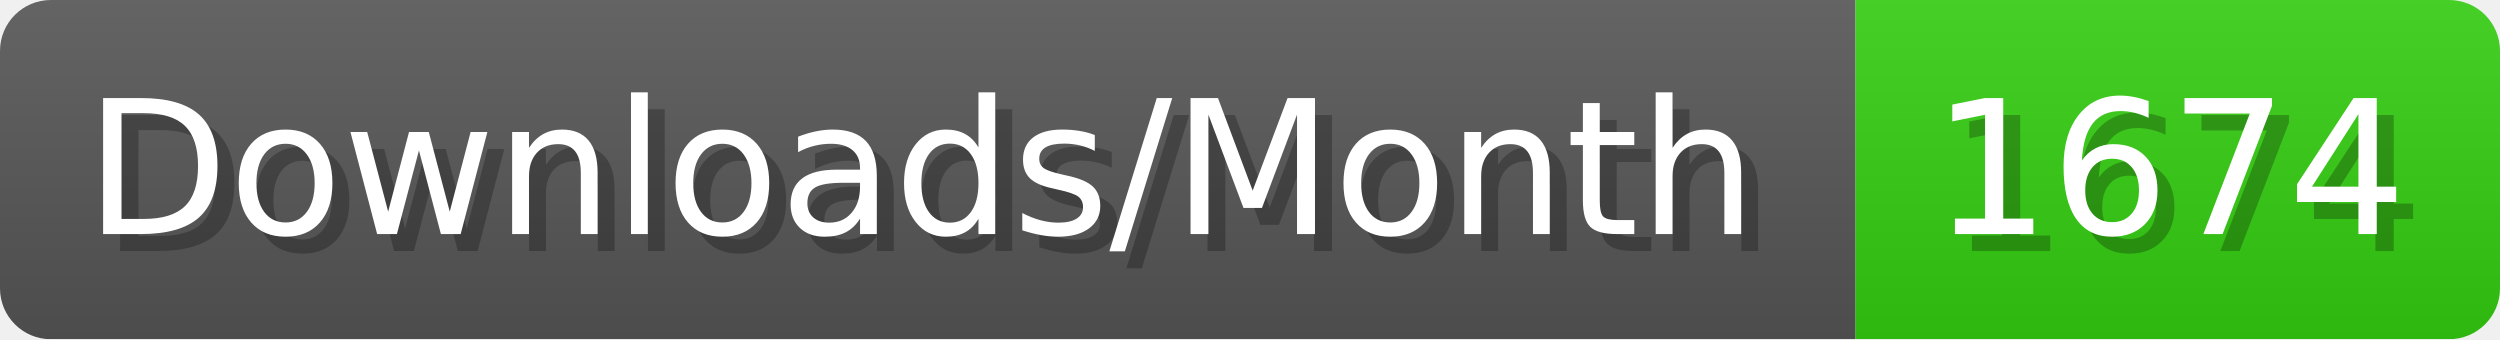
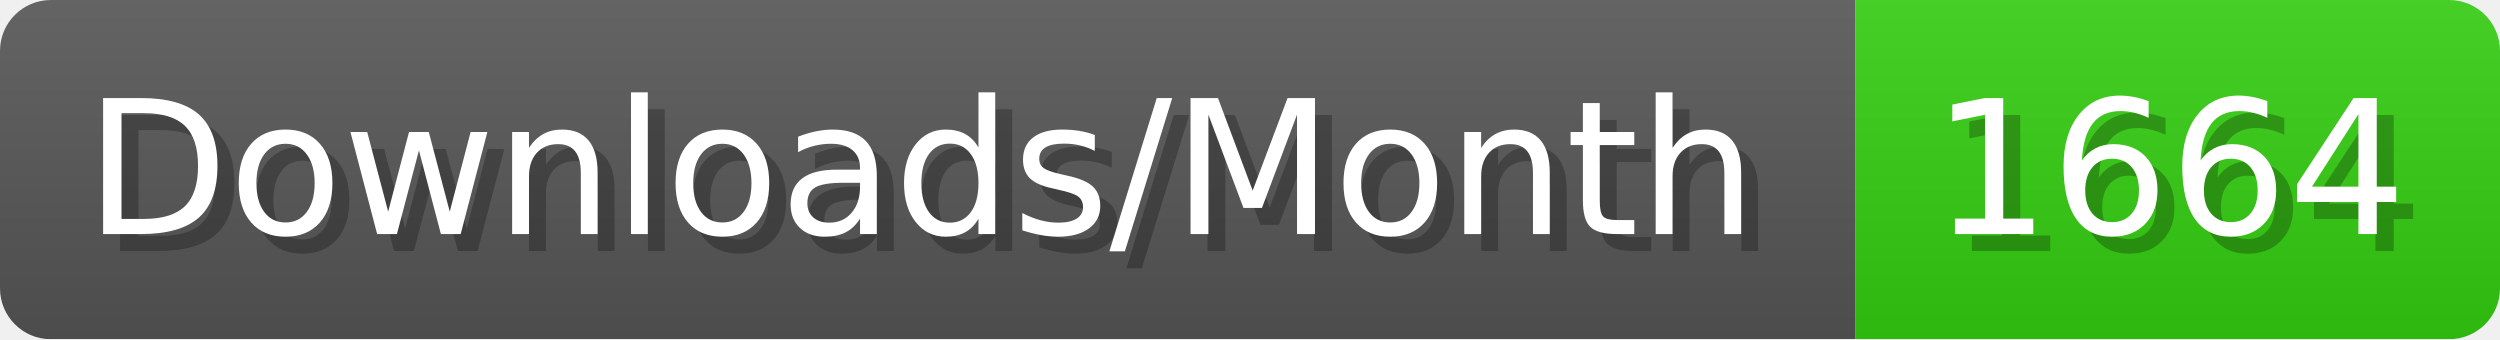
- <svg xmlns="http://www.w3.org/2000/svg" width="147.4" height="20" viewBox="0 0 1474 200" role="img" aria-label="Downloads/Month: 1674">
+ <svg xmlns="http://www.w3.org/2000/svg" width="147.4" height="20" viewBox="0 0 1474 200" role="img" aria-label="Downloads/Month: 1664">
  <linearGradient id="YlXUI" x2="0" y2="100%">
    <stop offset="0" stop-opacity=".1" stop-color="#EEE" />
    <stop offset="1" stop-opacity=".1" />
  </linearGradient>
  <mask id="JHhop">
    <rect width="1474" height="200" rx="30" fill="#FFF" />
  </mask>
  <g mask="url(#JHhop)">
    <rect width="1094" height="200" fill="#555" />
    <rect width="380" height="200" fill="#3C1" x="1094" />
    <rect width="1474" height="200" fill="url(#YlXUI)" />
  </g>
  <g aria-hidden="true" fill="#fff" text-anchor="start" font-family="Verdana,DejaVu Sans,sans-serif" font-size="110">
    <text x="60" y="148" textLength="994" fill="#000" opacity="0.25">Downloads/Month</text>
    <text x="50" y="138" textLength="994">Downloads/Month</text>
-     <text x="1149" y="148" textLength="280" fill="#000" opacity="0.25">1674</text>
-     <text x="1139" y="138" textLength="280">1674</text>
+     <text x="1149" y="148" textLength="280" fill="#000" opacity="0.25">1664</text>
+     <text x="1139" y="138" textLength="280">1664</text>
  </g>
</svg>
